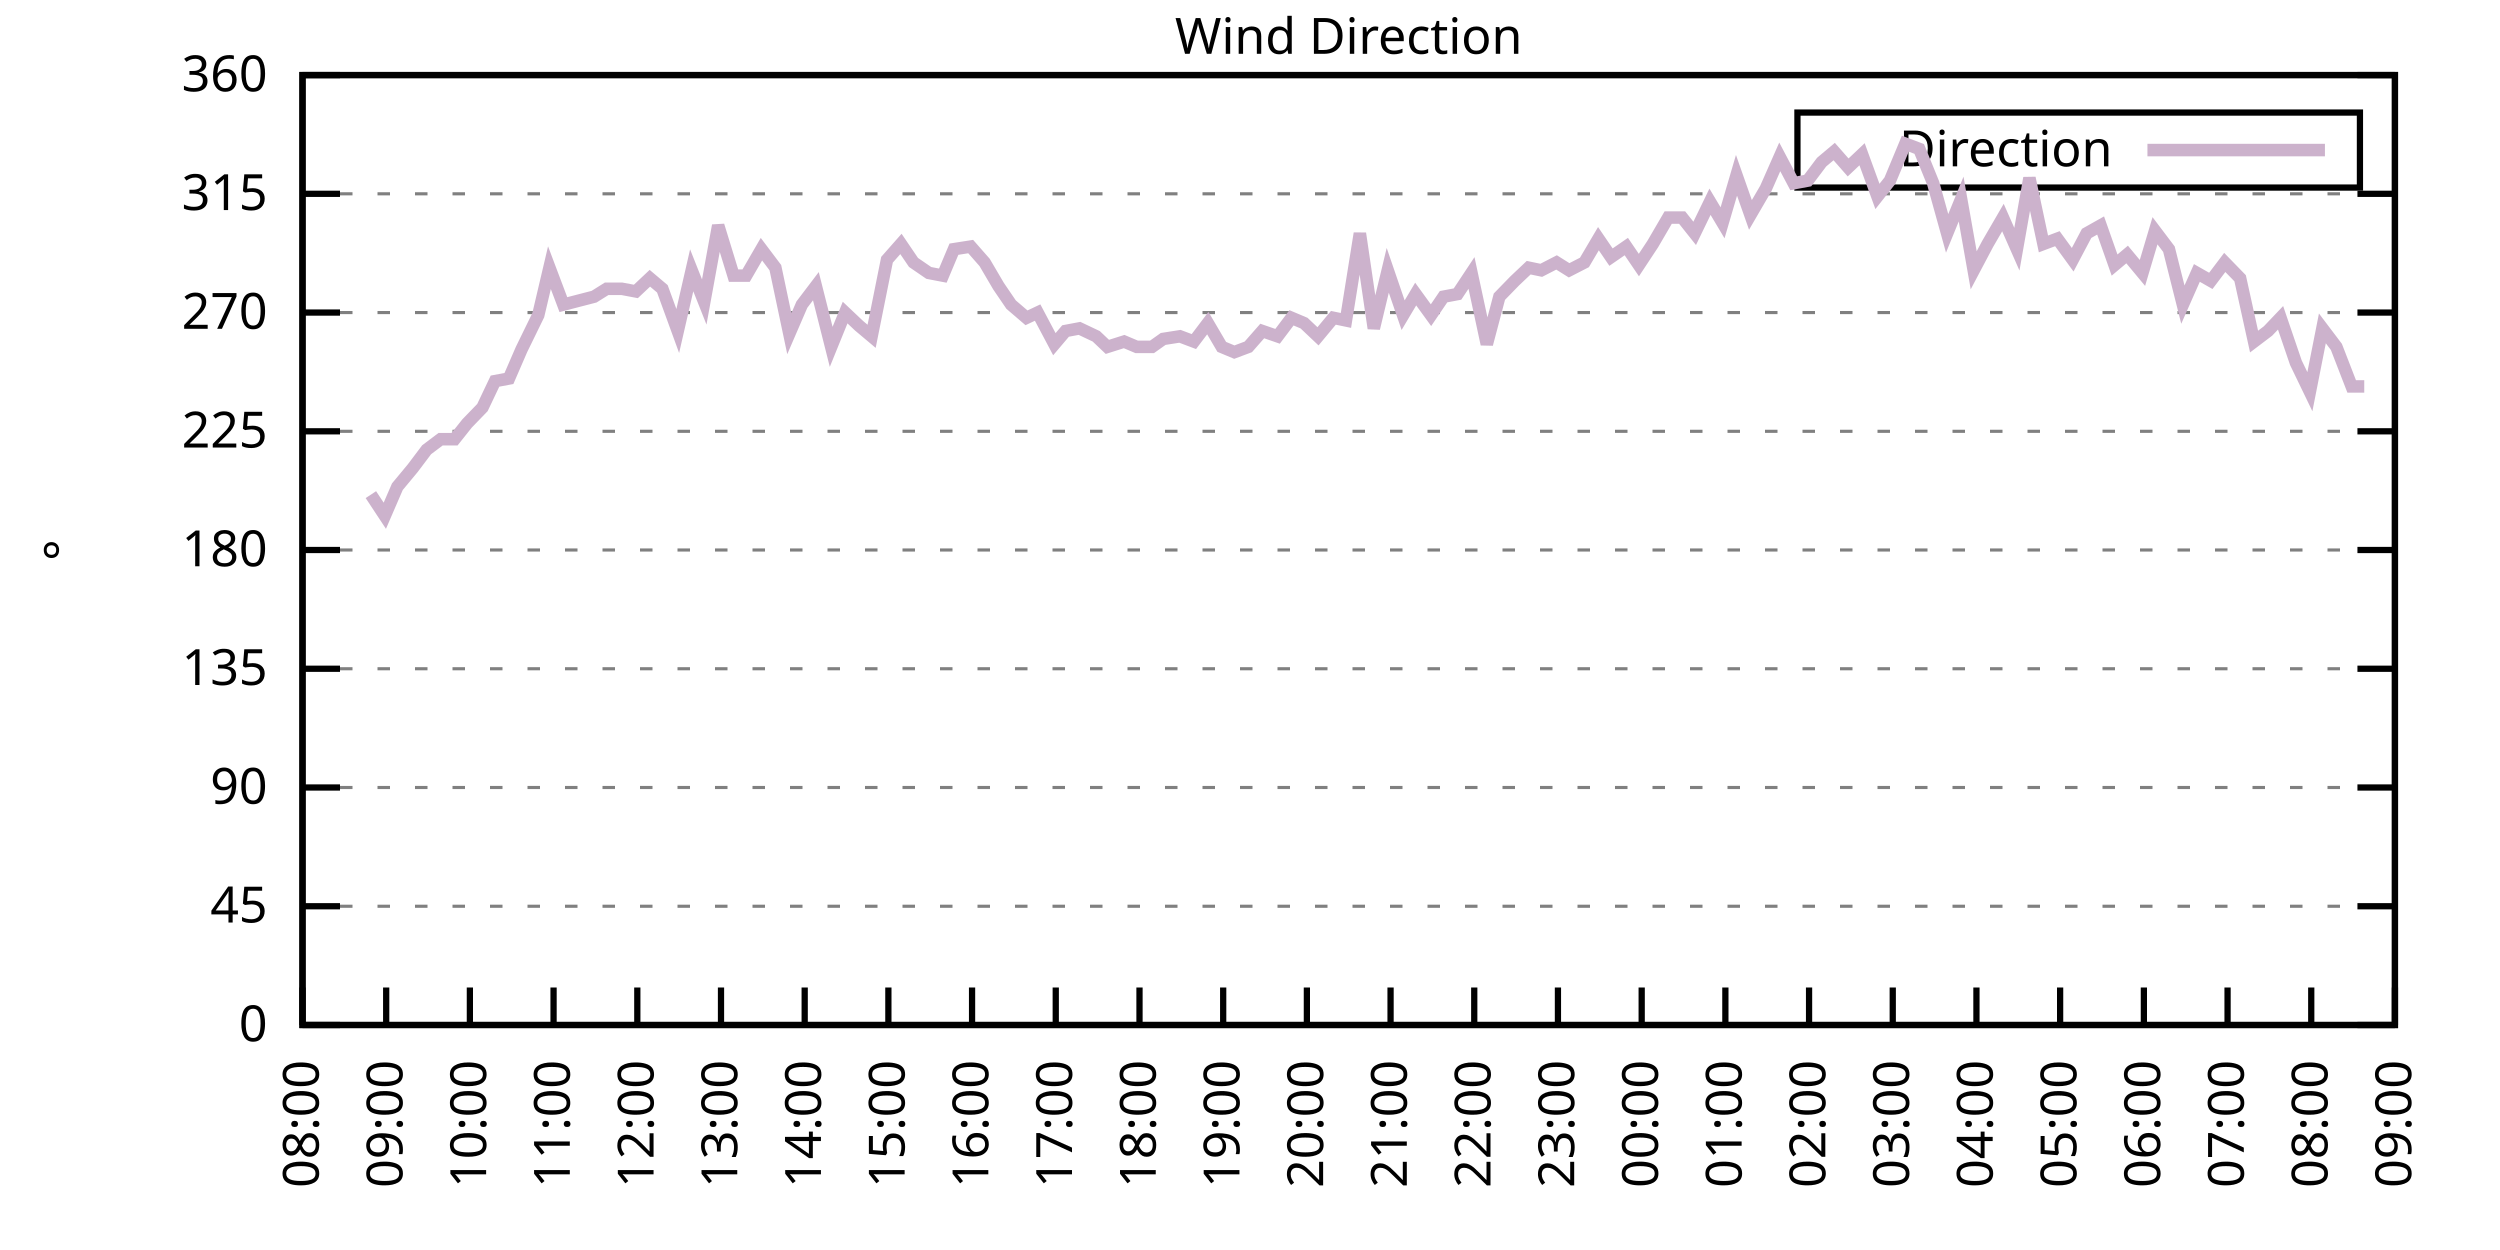
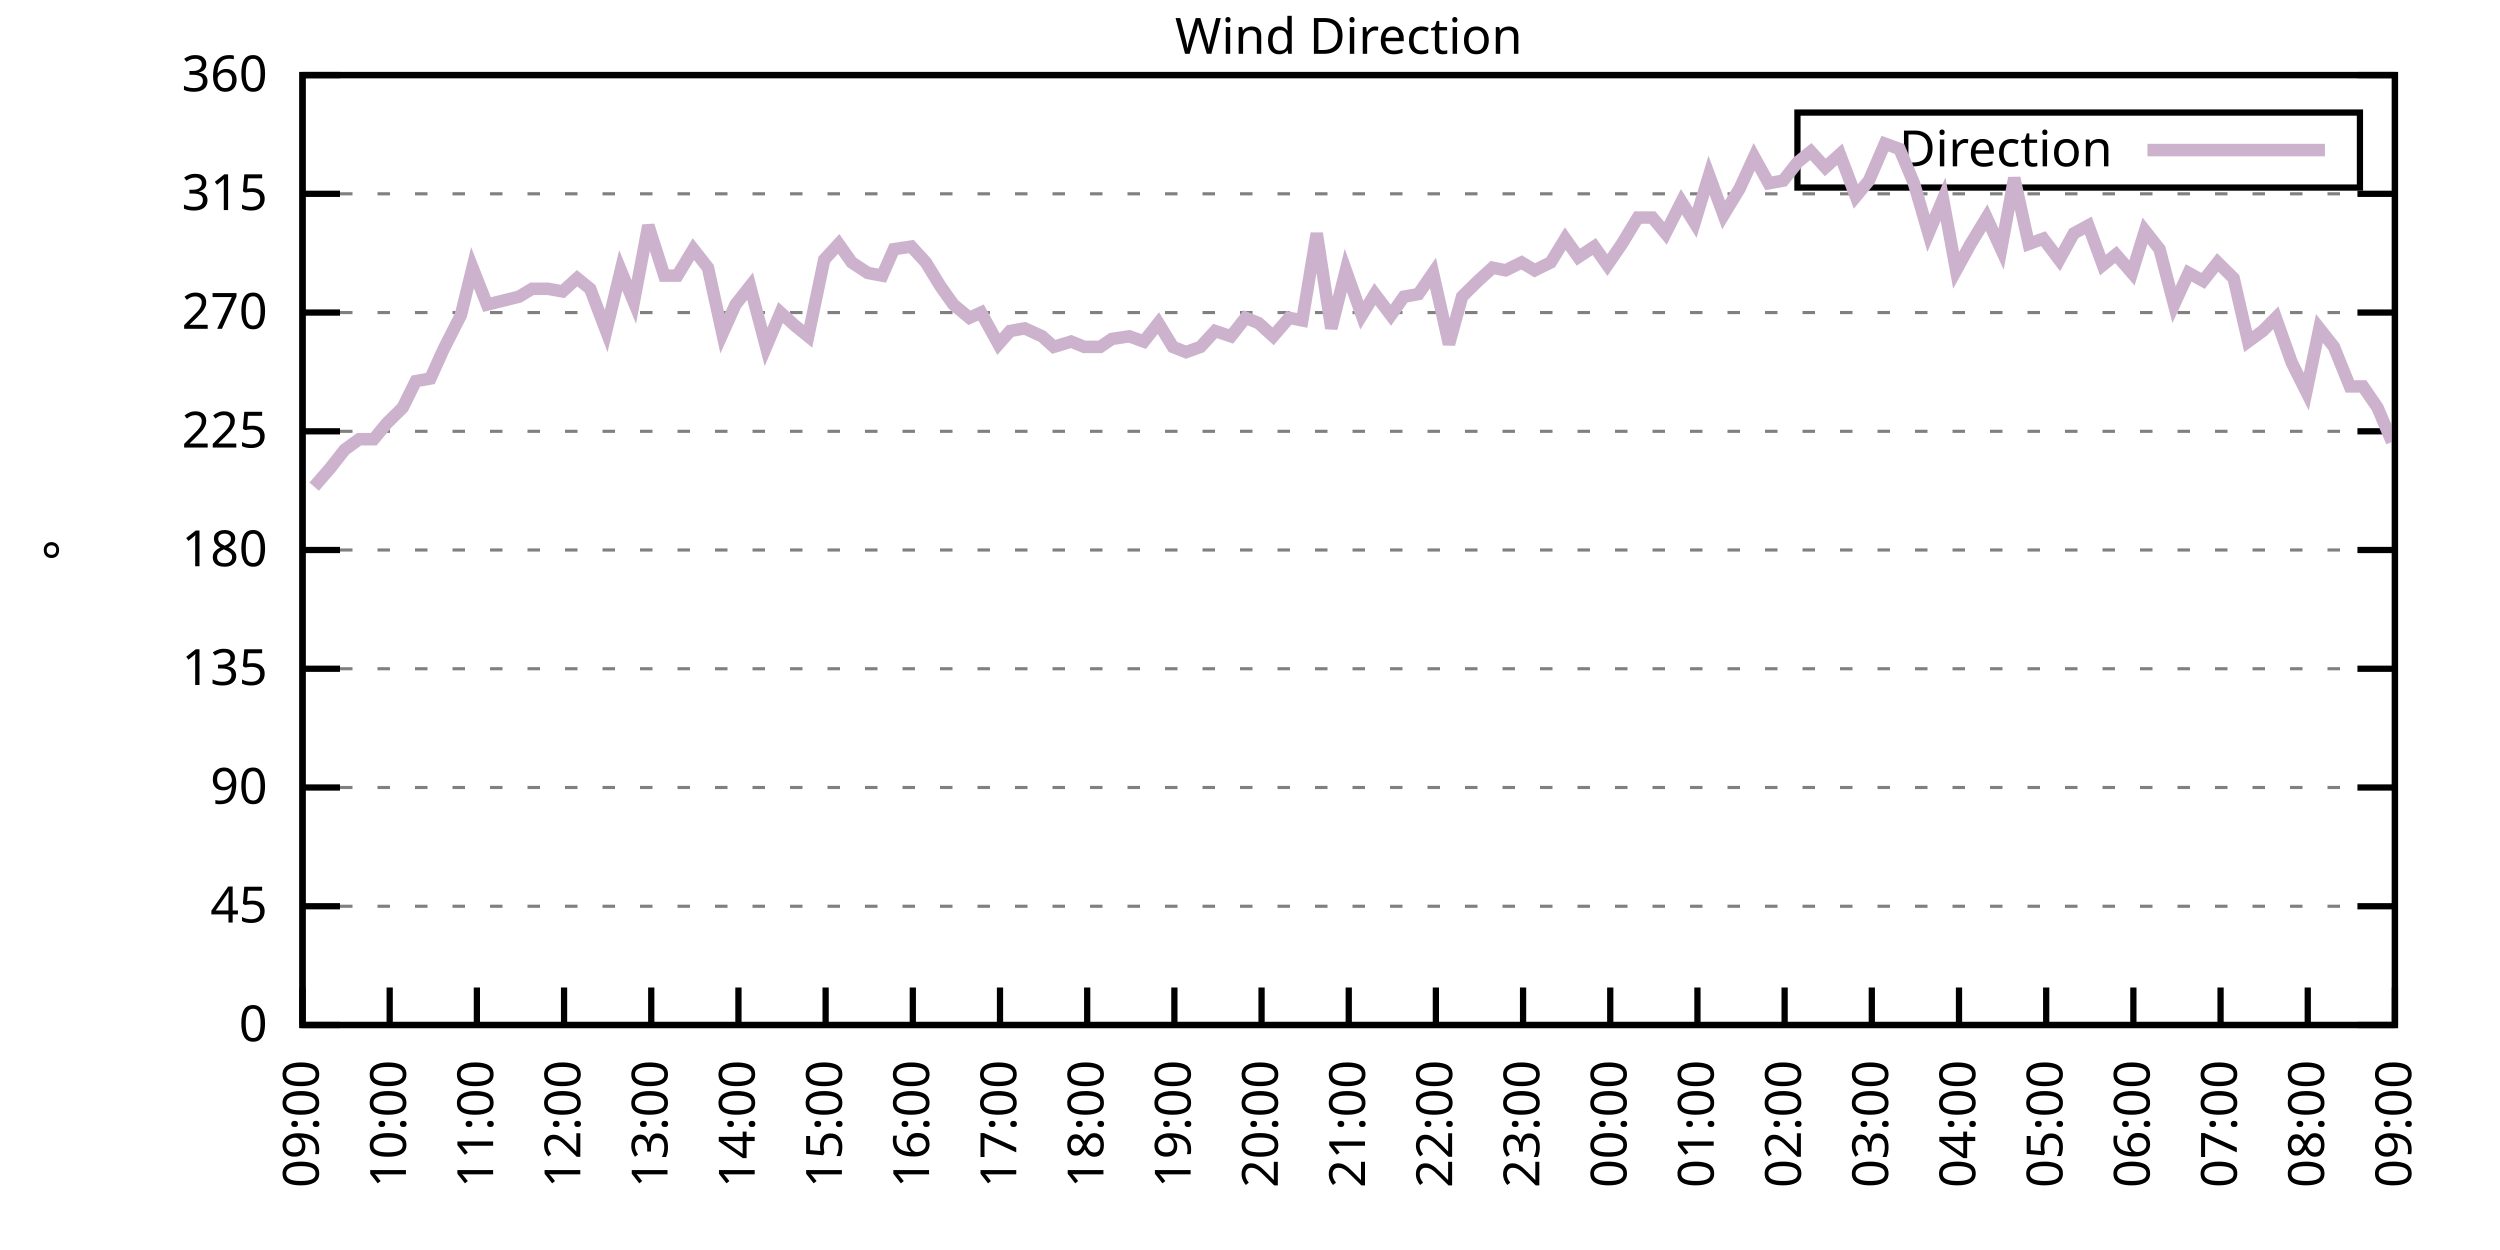
<svg xmlns="http://www.w3.org/2000/svg" xmlns:xlink="http://www.w3.org/1999/xlink" width="400" height="200" viewBox="0 0 400 200">
  <g id="gnuplot_canvas">
    <rect x="0" y="0" width="400" height="200" fill="none" />
    <defs>
      <circle id="gpDot" r="0.5" stroke-width="0.5" stroke="currentColor" />
      <path id="gpPt0" stroke-width="0.333" stroke="currentColor" d="M-1,0 h2 M0,-1 v2" />
      <path id="gpPt1" stroke-width="0.333" stroke="currentColor" d="M-1,-1 L1,1 M1,-1 L-1,1" />
      <path id="gpPt2" stroke-width="0.333" stroke="currentColor" d="M-1,0 L1,0 M0,-1 L0,1 M-1,-1 L1,1 M-1,1 L1,-1" />
      <rect id="gpPt3" stroke-width="0.333" stroke="currentColor" x="-1" y="-1" width="2" height="2" />
      <rect id="gpPt4" stroke-width="0.333" stroke="currentColor" fill="currentColor" x="-1" y="-1" width="2" height="2" />
      <circle id="gpPt5" stroke-width="0.333" stroke="currentColor" cx="0" cy="0" r="1" />
      <use xlink:href="#gpPt5" id="gpPt6" fill="currentColor" stroke="none" />
      <path id="gpPt7" stroke-width="0.333" stroke="currentColor" d="M0,-1.33 L-1.33,0.67 L1.33,0.67 z" />
      <use xlink:href="#gpPt7" id="gpPt8" fill="currentColor" stroke="none" />
      <use xlink:href="#gpPt7" id="gpPt9" stroke="currentColor" transform="rotate(180)" />
      <use xlink:href="#gpPt9" id="gpPt10" fill="currentColor" stroke="none" />
      <use xlink:href="#gpPt3" id="gpPt11" stroke="currentColor" transform="rotate(45)" />
      <use xlink:href="#gpPt11" id="gpPt12" fill="currentColor" stroke="none" />
      <path id="gpPt13" stroke-width="0.333" stroke="currentColor" d="M0,1.330 L1.265,0.411 L0.782,-1.067 L-0.782,-1.076 L-1.265,0.411 z" />
      <use xlink:href="#gpPt13" id="gpPt14" fill="currentColor" stroke="none" />
      <filter id="textbox" filterUnits="objectBoundingBox" x="0" y="0" height="1" width="1">
        <feFlood flood-color="white" flood-opacity="1" result="bgnd" />
        <feComposite in="SourceGraphic" in2="bgnd" operator="atop" />
      </filter>
      <filter id="greybox" filterUnits="objectBoundingBox" x="0" y="0" height="1" width="1">
        <feFlood flood-color="lightgrey" flood-opacity="1" result="grey" />
        <feComposite in="SourceGraphic" in2="grey" operator="atop" />
      </filter>
    </defs>
    <g fill="none" color="white" stroke="currentColor" stroke-width="1.00" stroke-linecap="butt" stroke-linejoin="miter">
</g>
    <g fill="none" color="black" stroke="currentColor" stroke-width="1.00" stroke-linecap="butt" stroke-linejoin="miter">
      <g stroke="none" shape-rendering="crispEdges">
        <polygon fill="rgb(255, 255, 255)" points="48.40,164.00 383.18,164.00 383.18,12.02 48.40,12.02 " />
      </g>
    </g>
    <g fill="none" color="black" stroke="currentColor" stroke-width="1.00" stroke-linecap="butt" stroke-linejoin="miter">
</g>
    <g fill="none" color="black" stroke="black" stroke-width="0.50" stroke-linecap="butt" stroke-linejoin="miter">
</g>
    <g fill="none" color="gray" stroke="currentColor" stroke-width="0.50" stroke-linecap="butt" stroke-linejoin="miter">
      <path stroke="gray" stroke-dasharray="2,4" class="gridline" d="M48.40,164.00 L383.19,164.00  " />
    </g>
    <g fill="none" color="gray" stroke="gray" stroke-width="1.00" stroke-linecap="butt" stroke-linejoin="miter">
</g>
    <g fill="none" color="black" stroke="currentColor" stroke-width="1.00" stroke-linecap="butt" stroke-linejoin="miter">
      <path stroke="black" d="M48.40,164.00 L54.40,164.00 M383.19,164.00 L377.19,164.00  " />
      <g transform="translate(42.80,166.60)" stroke="none" fill="black" font-family="Sans" font-size="8.00" text-anchor="end">
        <text>
          <tspan font-family="Sans"> 0</tspan>
        </text>
      </g>
    </g>
    <g fill="none" color="black" stroke="currentColor" stroke-width="1.00" stroke-linecap="butt" stroke-linejoin="miter">
</g>
    <g fill="none" color="black" stroke="black" stroke-width="0.50" stroke-linecap="butt" stroke-linejoin="miter">
</g>
    <g fill="none" color="gray" stroke="currentColor" stroke-width="0.50" stroke-linecap="butt" stroke-linejoin="miter">
      <path stroke="gray" stroke-dasharray="2,4" class="gridline" d="M48.40,145.00 L383.19,145.00  " />
    </g>
    <g fill="none" color="gray" stroke="gray" stroke-width="1.00" stroke-linecap="butt" stroke-linejoin="miter">
</g>
    <g fill="none" color="black" stroke="currentColor" stroke-width="1.00" stroke-linecap="butt" stroke-linejoin="miter">
      <path stroke="black" d="M48.40,145.00 L54.40,145.00 M383.19,145.00 L377.19,145.00  " />
      <g transform="translate(42.80,147.60)" stroke="none" fill="black" font-family="Sans" font-size="8.00" text-anchor="end">
        <text>
          <tspan font-family="Sans"> 45</tspan>
        </text>
      </g>
    </g>
    <g fill="none" color="black" stroke="currentColor" stroke-width="1.00" stroke-linecap="butt" stroke-linejoin="miter">
</g>
    <g fill="none" color="black" stroke="black" stroke-width="0.50" stroke-linecap="butt" stroke-linejoin="miter">
</g>
    <g fill="none" color="gray" stroke="currentColor" stroke-width="0.50" stroke-linecap="butt" stroke-linejoin="miter">
      <path stroke="gray" stroke-dasharray="2,4" class="gridline" d="M48.40,126.00 L383.19,126.00  " />
    </g>
    <g fill="none" color="gray" stroke="gray" stroke-width="1.00" stroke-linecap="butt" stroke-linejoin="miter">
</g>
    <g fill="none" color="black" stroke="currentColor" stroke-width="1.00" stroke-linecap="butt" stroke-linejoin="miter">
      <path stroke="black" d="M48.40,126.00 L54.40,126.00 M383.19,126.00 L377.19,126.00  " />
      <g transform="translate(42.80,128.60)" stroke="none" fill="black" font-family="Sans" font-size="8.00" text-anchor="end">
        <text>
          <tspan font-family="Sans"> 90</tspan>
        </text>
      </g>
    </g>
    <g fill="none" color="black" stroke="currentColor" stroke-width="1.00" stroke-linecap="butt" stroke-linejoin="miter">
</g>
    <g fill="none" color="black" stroke="black" stroke-width="0.50" stroke-linecap="butt" stroke-linejoin="miter">
</g>
    <g fill="none" color="gray" stroke="currentColor" stroke-width="0.50" stroke-linecap="butt" stroke-linejoin="miter">
      <path stroke="gray" stroke-dasharray="2,4" class="gridline" d="M48.40,107.00 L383.19,107.00  " />
    </g>
    <g fill="none" color="gray" stroke="gray" stroke-width="1.00" stroke-linecap="butt" stroke-linejoin="miter">
</g>
    <g fill="none" color="black" stroke="currentColor" stroke-width="1.00" stroke-linecap="butt" stroke-linejoin="miter">
      <path stroke="black" d="M48.40,107.00 L54.40,107.00 M383.19,107.00 L377.19,107.00  " />
      <g transform="translate(42.80,109.60)" stroke="none" fill="black" font-family="Sans" font-size="8.00" text-anchor="end">
        <text>
          <tspan font-family="Sans"> 135</tspan>
        </text>
      </g>
    </g>
    <g fill="none" color="black" stroke="currentColor" stroke-width="1.00" stroke-linecap="butt" stroke-linejoin="miter">
</g>
    <g fill="none" color="black" stroke="black" stroke-width="0.50" stroke-linecap="butt" stroke-linejoin="miter">
</g>
    <g fill="none" color="gray" stroke="currentColor" stroke-width="0.50" stroke-linecap="butt" stroke-linejoin="miter">
      <path stroke="gray" stroke-dasharray="2,4" class="gridline" d="M48.40,88.00 L383.19,88.00  " />
    </g>
    <g fill="none" color="gray" stroke="gray" stroke-width="1.00" stroke-linecap="butt" stroke-linejoin="miter">
</g>
    <g fill="none" color="black" stroke="currentColor" stroke-width="1.00" stroke-linecap="butt" stroke-linejoin="miter">
      <path stroke="black" d="M48.40,88.00 L54.40,88.00 M383.19,88.00 L377.19,88.00  " />
      <g transform="translate(42.80,90.60)" stroke="none" fill="black" font-family="Sans" font-size="8.00" text-anchor="end">
        <text>
          <tspan font-family="Sans"> 180</tspan>
        </text>
      </g>
    </g>
    <g fill="none" color="black" stroke="currentColor" stroke-width="1.00" stroke-linecap="butt" stroke-linejoin="miter">
</g>
    <g fill="none" color="black" stroke="black" stroke-width="0.50" stroke-linecap="butt" stroke-linejoin="miter">
</g>
    <g fill="none" color="gray" stroke="currentColor" stroke-width="0.50" stroke-linecap="butt" stroke-linejoin="miter">
      <path stroke="gray" stroke-dasharray="2,4" class="gridline" d="M48.40,69.01 L383.19,69.01  " />
    </g>
    <g fill="none" color="gray" stroke="gray" stroke-width="1.00" stroke-linecap="butt" stroke-linejoin="miter">
</g>
    <g fill="none" color="black" stroke="currentColor" stroke-width="1.00" stroke-linecap="butt" stroke-linejoin="miter">
      <path stroke="black" d="M48.40,69.01 L54.40,69.01 M383.19,69.01 L377.19,69.01  " />
      <g transform="translate(42.80,71.61)" stroke="none" fill="black" font-family="Sans" font-size="8.00" text-anchor="end">
        <text>
          <tspan font-family="Sans"> 225</tspan>
        </text>
      </g>
    </g>
    <g fill="none" color="black" stroke="currentColor" stroke-width="1.00" stroke-linecap="butt" stroke-linejoin="miter">
</g>
    <g fill="none" color="black" stroke="black" stroke-width="0.50" stroke-linecap="butt" stroke-linejoin="miter">
</g>
    <g fill="none" color="gray" stroke="currentColor" stroke-width="0.50" stroke-linecap="butt" stroke-linejoin="miter">
      <path stroke="gray" stroke-dasharray="2,4" class="gridline" d="M48.40,50.01 L383.19,50.01  " />
    </g>
    <g fill="none" color="gray" stroke="gray" stroke-width="1.00" stroke-linecap="butt" stroke-linejoin="miter">
</g>
    <g fill="none" color="black" stroke="currentColor" stroke-width="1.00" stroke-linecap="butt" stroke-linejoin="miter">
      <path stroke="black" d="M48.40,50.01 L54.40,50.01 M383.19,50.01 L377.19,50.01  " />
      <g transform="translate(42.80,52.61)" stroke="none" fill="black" font-family="Sans" font-size="8.00" text-anchor="end">
        <text>
          <tspan font-family="Sans"> 270</tspan>
        </text>
      </g>
    </g>
    <g fill="none" color="black" stroke="currentColor" stroke-width="1.00" stroke-linecap="butt" stroke-linejoin="miter">
</g>
    <g fill="none" color="black" stroke="black" stroke-width="0.50" stroke-linecap="butt" stroke-linejoin="miter">
</g>
    <g fill="none" color="gray" stroke="currentColor" stroke-width="0.50" stroke-linecap="butt" stroke-linejoin="miter">
      <path stroke="gray" stroke-dasharray="2,4" class="gridline" d="M48.40,31.01 L383.19,31.01  " />
    </g>
    <g fill="none" color="gray" stroke="gray" stroke-width="1.00" stroke-linecap="butt" stroke-linejoin="miter">
</g>
    <g fill="none" color="black" stroke="currentColor" stroke-width="1.00" stroke-linecap="butt" stroke-linejoin="miter">
      <path stroke="black" d="M48.40,31.01 L54.40,31.01 M383.19,31.01 L377.19,31.01  " />
      <g transform="translate(42.80,33.61)" stroke="none" fill="black" font-family="Sans" font-size="8.00" text-anchor="end">
        <text>
          <tspan font-family="Sans"> 315</tspan>
        </text>
      </g>
    </g>
    <g fill="none" color="black" stroke="currentColor" stroke-width="1.00" stroke-linecap="butt" stroke-linejoin="miter">
</g>
    <g fill="none" color="black" stroke="black" stroke-width="0.50" stroke-linecap="butt" stroke-linejoin="miter">
</g>
    <g fill="none" color="gray" stroke="currentColor" stroke-width="0.50" stroke-linecap="butt" stroke-linejoin="miter">
      <path stroke="gray" stroke-dasharray="2,4" class="gridline" d="M48.40,12.01 L383.19,12.01  " />
    </g>
    <g fill="none" color="gray" stroke="gray" stroke-width="1.00" stroke-linecap="butt" stroke-linejoin="miter">
</g>
    <g fill="none" color="black" stroke="currentColor" stroke-width="1.00" stroke-linecap="butt" stroke-linejoin="miter">
      <path stroke="black" d="M48.40,12.01 L54.40,12.01 M383.19,12.01 L377.19,12.01  " />
      <g transform="translate(42.80,14.61)" stroke="none" fill="black" font-family="Sans" font-size="8.00" text-anchor="end">
        <text>
          <tspan font-family="Sans"> 360</tspan>
        </text>
      </g>
    </g>
    <g fill="none" color="black" stroke="currentColor" stroke-width="1.00" stroke-linecap="butt" stroke-linejoin="miter">
      <path stroke="black" d="M48.40,164.00 L48.40,158.00  " />
      <g transform="translate(51.00,169.60) rotate(270.00)" stroke="none" fill="black" font-family="Sans" font-size="8.00" text-anchor="end">
        <text>
-           <tspan font-family="Sans">08:00</tspan>
-         </text>
-       </g>
-     </g>
-     <g fill="none" color="black" stroke="currentColor" stroke-width="1.00" stroke-linecap="butt" stroke-linejoin="miter">
-       <path stroke="black" d="M61.79,164.00 L61.79,158.00  " />
-       <g transform="translate(64.39,169.60) rotate(270.00)" stroke="none" fill="black" font-family="Sans" font-size="8.00" text-anchor="end">
-         <text>
          <tspan font-family="Sans">09:00</tspan>
        </text>
      </g>
    </g>
    <g fill="none" color="black" stroke="currentColor" stroke-width="1.00" stroke-linecap="butt" stroke-linejoin="miter">
-       <path stroke="black" d="M75.18,164.00 L75.18,158.00  " />
-       <g transform="translate(77.78,169.60) rotate(270.00)" stroke="none" fill="black" font-family="Sans" font-size="8.00" text-anchor="end">
+       <path stroke="black" d="M62.35,164.00 L62.35,158.00  " />
+       <g transform="translate(64.95,169.60) rotate(270.00)" stroke="none" fill="black" font-family="Sans" font-size="8.00" text-anchor="end">
        <text>
          <tspan font-family="Sans">10:00</tspan>
        </text>
      </g>
    </g>
    <g fill="none" color="black" stroke="currentColor" stroke-width="1.00" stroke-linecap="butt" stroke-linejoin="miter">
-       <path stroke="black" d="M88.57,164.00 L88.57,158.00  " />
-       <g transform="translate(91.17,169.60) rotate(270.00)" stroke="none" fill="black" font-family="Sans" font-size="8.00" text-anchor="end">
+       <path stroke="black" d="M76.30,164.00 L76.30,158.00  " />
+       <g transform="translate(78.90,169.60) rotate(270.00)" stroke="none" fill="black" font-family="Sans" font-size="8.00" text-anchor="end">
        <text>
          <tspan font-family="Sans">11:00</tspan>
        </text>
      </g>
    </g>
    <g fill="none" color="black" stroke="currentColor" stroke-width="1.00" stroke-linecap="butt" stroke-linejoin="miter">
-       <path stroke="black" d="M101.97,164.00 L101.97,158.00  " />
-       <g transform="translate(104.57,169.60) rotate(270.00)" stroke="none" fill="black" font-family="Sans" font-size="8.00" text-anchor="end">
+       <path stroke="black" d="M90.25,164.00 L90.25,158.00  " />
+       <g transform="translate(92.85,169.60) rotate(270.00)" stroke="none" fill="black" font-family="Sans" font-size="8.00" text-anchor="end">
        <text>
          <tspan font-family="Sans">12:00</tspan>
        </text>
      </g>
    </g>
    <g fill="none" color="black" stroke="currentColor" stroke-width="1.00" stroke-linecap="butt" stroke-linejoin="miter">
-       <path stroke="black" d="M115.36,164.00 L115.36,158.00  " />
-       <g transform="translate(117.96,169.60) rotate(270.00)" stroke="none" fill="black" font-family="Sans" font-size="8.00" text-anchor="end">
+       <path stroke="black" d="M104.20,164.00 L104.20,158.00  " />
+       <g transform="translate(106.80,169.60) rotate(270.00)" stroke="none" fill="black" font-family="Sans" font-size="8.00" text-anchor="end">
        <text>
          <tspan font-family="Sans">13:00</tspan>
        </text>
      </g>
    </g>
    <g fill="none" color="black" stroke="currentColor" stroke-width="1.00" stroke-linecap="butt" stroke-linejoin="miter">
-       <path stroke="black" d="M128.75,164.00 L128.75,158.00  " />
-       <g transform="translate(131.35,169.60) rotate(270.00)" stroke="none" fill="black" font-family="Sans" font-size="8.00" text-anchor="end">
+       <path stroke="black" d="M118.15,164.00 L118.15,158.00  " />
+       <g transform="translate(120.75,169.60) rotate(270.00)" stroke="none" fill="black" font-family="Sans" font-size="8.00" text-anchor="end">
        <text>
          <tspan font-family="Sans">14:00</tspan>
        </text>
      </g>
    </g>
    <g fill="none" color="black" stroke="currentColor" stroke-width="1.00" stroke-linecap="butt" stroke-linejoin="miter">
-       <path stroke="black" d="M142.14,164.00 L142.14,158.00  " />
-       <g transform="translate(144.74,169.60) rotate(270.00)" stroke="none" fill="black" font-family="Sans" font-size="8.00" text-anchor="end">
+       <path stroke="black" d="M132.10,164.00 L132.10,158.00  " />
+       <g transform="translate(134.70,169.60) rotate(270.00)" stroke="none" fill="black" font-family="Sans" font-size="8.00" text-anchor="end">
        <text>
          <tspan font-family="Sans">15:00</tspan>
        </text>
      </g>
    </g>
    <g fill="none" color="black" stroke="currentColor" stroke-width="1.00" stroke-linecap="butt" stroke-linejoin="miter">
-       <path stroke="black" d="M155.53,164.00 L155.53,158.00  " />
-       <g transform="translate(158.13,169.60) rotate(270.00)" stroke="none" fill="black" font-family="Sans" font-size="8.00" text-anchor="end">
+       <path stroke="black" d="M146.05,164.00 L146.05,158.00  " />
+       <g transform="translate(148.65,169.60) rotate(270.00)" stroke="none" fill="black" font-family="Sans" font-size="8.00" text-anchor="end">
        <text>
          <tspan font-family="Sans">16:00</tspan>
        </text>
      </g>
    </g>
    <g fill="none" color="black" stroke="currentColor" stroke-width="1.00" stroke-linecap="butt" stroke-linejoin="miter">
-       <path stroke="black" d="M168.92,164.00 L168.92,158.00  " />
-       <g transform="translate(171.52,169.60) rotate(270.00)" stroke="none" fill="black" font-family="Sans" font-size="8.00" text-anchor="end">
+       <path stroke="black" d="M160.00,164.00 L160.00,158.00  " />
+       <g transform="translate(162.60,169.60) rotate(270.00)" stroke="none" fill="black" font-family="Sans" font-size="8.00" text-anchor="end">
        <text>
          <tspan font-family="Sans">17:00</tspan>
        </text>
      </g>
    </g>
    <g fill="none" color="black" stroke="currentColor" stroke-width="1.00" stroke-linecap="butt" stroke-linejoin="miter">
-       <path stroke="black" d="M182.32,164.00 L182.32,158.00  " />
-       <g transform="translate(184.92,169.60) rotate(270.00)" stroke="none" fill="black" font-family="Sans" font-size="8.00" text-anchor="end">
+       <path stroke="black" d="M173.95,164.00 L173.95,158.00  " />
+       <g transform="translate(176.55,169.60) rotate(270.00)" stroke="none" fill="black" font-family="Sans" font-size="8.00" text-anchor="end">
        <text>
          <tspan font-family="Sans">18:00</tspan>
        </text>
      </g>
    </g>
    <g fill="none" color="black" stroke="currentColor" stroke-width="1.00" stroke-linecap="butt" stroke-linejoin="miter">
-       <path stroke="black" d="M195.71,164.00 L195.71,158.00  " />
-       <g transform="translate(198.31,169.60) rotate(270.00)" stroke="none" fill="black" font-family="Sans" font-size="8.00" text-anchor="end">
+       <path stroke="black" d="M187.90,164.00 L187.90,158.00  " />
+       <g transform="translate(190.50,169.60) rotate(270.00)" stroke="none" fill="black" font-family="Sans" font-size="8.00" text-anchor="end">
        <text>
          <tspan font-family="Sans">19:00</tspan>
        </text>
      </g>
    </g>
    <g fill="none" color="black" stroke="currentColor" stroke-width="1.00" stroke-linecap="butt" stroke-linejoin="miter">
-       <path stroke="black" d="M209.10,164.00 L209.10,158.00  " />
-       <g transform="translate(211.70,169.60) rotate(270.00)" stroke="none" fill="black" font-family="Sans" font-size="8.00" text-anchor="end">
+       <path stroke="black" d="M201.85,164.00 L201.85,158.00  " />
+       <g transform="translate(204.45,169.60) rotate(270.00)" stroke="none" fill="black" font-family="Sans" font-size="8.00" text-anchor="end">
        <text>
          <tspan font-family="Sans">20:00</tspan>
        </text>
      </g>
    </g>
    <g fill="none" color="black" stroke="currentColor" stroke-width="1.00" stroke-linecap="butt" stroke-linejoin="miter">
-       <path stroke="black" d="M222.49,164.00 L222.49,158.00  " />
-       <g transform="translate(225.09,169.60) rotate(270.00)" stroke="none" fill="black" font-family="Sans" font-size="8.00" text-anchor="end">
+       <path stroke="black" d="M215.80,164.00 L215.80,158.00  " />
+       <g transform="translate(218.40,169.60) rotate(270.00)" stroke="none" fill="black" font-family="Sans" font-size="8.00" text-anchor="end">
        <text>
          <tspan font-family="Sans">21:00</tspan>
        </text>
      </g>
    </g>
    <g fill="none" color="black" stroke="currentColor" stroke-width="1.00" stroke-linecap="butt" stroke-linejoin="miter">
-       <path stroke="black" d="M235.88,164.00 L235.88,158.00  " />
-       <g transform="translate(238.48,169.60) rotate(270.00)" stroke="none" fill="black" font-family="Sans" font-size="8.00" text-anchor="end">
+       <path stroke="black" d="M229.74,164.00 L229.74,158.00  " />
+       <g transform="translate(232.34,169.60) rotate(270.00)" stroke="none" fill="black" font-family="Sans" font-size="8.00" text-anchor="end">
        <text>
          <tspan font-family="Sans">22:00</tspan>
        </text>
      </g>
    </g>
    <g fill="none" color="black" stroke="currentColor" stroke-width="1.00" stroke-linecap="butt" stroke-linejoin="miter">
-       <path stroke="black" d="M249.27,164.00 L249.27,158.00  " />
-       <g transform="translate(251.87,169.60) rotate(270.00)" stroke="none" fill="black" font-family="Sans" font-size="8.00" text-anchor="end">
+       <path stroke="black" d="M243.69,164.00 L243.69,158.00  " />
+       <g transform="translate(246.29,169.60) rotate(270.00)" stroke="none" fill="black" font-family="Sans" font-size="8.00" text-anchor="end">
        <text>
          <tspan font-family="Sans">23:00</tspan>
        </text>
      </g>
    </g>
    <g fill="none" color="black" stroke="currentColor" stroke-width="1.00" stroke-linecap="butt" stroke-linejoin="miter">
-       <path stroke="black" d="M262.67,164.00 L262.67,158.00  " />
-       <g transform="translate(265.27,169.60) rotate(270.00)" stroke="none" fill="black" font-family="Sans" font-size="8.00" text-anchor="end">
+       <path stroke="black" d="M257.64,164.00 L257.64,158.00  " />
+       <g transform="translate(260.24,169.60) rotate(270.00)" stroke="none" fill="black" font-family="Sans" font-size="8.00" text-anchor="end">
        <text>
          <tspan font-family="Sans">00:00</tspan>
        </text>
      </g>
    </g>
    <g fill="none" color="black" stroke="currentColor" stroke-width="1.00" stroke-linecap="butt" stroke-linejoin="miter">
-       <path stroke="black" d="M276.06,164.00 L276.06,158.00  " />
-       <g transform="translate(278.66,169.60) rotate(270.00)" stroke="none" fill="black" font-family="Sans" font-size="8.00" text-anchor="end">
+       <path stroke="black" d="M271.59,164.00 L271.59,158.00  " />
+       <g transform="translate(274.19,169.60) rotate(270.00)" stroke="none" fill="black" font-family="Sans" font-size="8.00" text-anchor="end">
        <text>
          <tspan font-family="Sans">01:00</tspan>
        </text>
      </g>
    </g>
    <g fill="none" color="black" stroke="currentColor" stroke-width="1.00" stroke-linecap="butt" stroke-linejoin="miter">
-       <path stroke="black" d="M289.45,164.00 L289.45,158.00  " />
-       <g transform="translate(292.05,169.60) rotate(270.00)" stroke="none" fill="black" font-family="Sans" font-size="8.00" text-anchor="end">
+       <path stroke="black" d="M285.54,164.00 L285.54,158.00  " />
+       <g transform="translate(288.14,169.60) rotate(270.00)" stroke="none" fill="black" font-family="Sans" font-size="8.00" text-anchor="end">
        <text>
          <tspan font-family="Sans">02:00</tspan>
        </text>
      </g>
    </g>
    <g fill="none" color="black" stroke="currentColor" stroke-width="1.00" stroke-linecap="butt" stroke-linejoin="miter">
-       <path stroke="black" d="M302.84,164.00 L302.84,158.00  " />
-       <g transform="translate(305.44,169.60) rotate(270.00)" stroke="none" fill="black" font-family="Sans" font-size="8.00" text-anchor="end">
+       <path stroke="black" d="M299.49,164.00 L299.49,158.00  " />
+       <g transform="translate(302.09,169.60) rotate(270.00)" stroke="none" fill="black" font-family="Sans" font-size="8.00" text-anchor="end">
        <text>
          <tspan font-family="Sans">03:00</tspan>
        </text>
      </g>
    </g>
    <g fill="none" color="black" stroke="currentColor" stroke-width="1.00" stroke-linecap="butt" stroke-linejoin="miter">
-       <path stroke="black" d="M316.23,164.00 L316.23,158.00  " />
-       <g transform="translate(318.83,169.60) rotate(270.00)" stroke="none" fill="black" font-family="Sans" font-size="8.00" text-anchor="end">
+       <path stroke="black" d="M313.44,164.00 L313.44,158.00  " />
+       <g transform="translate(316.04,169.60) rotate(270.00)" stroke="none" fill="black" font-family="Sans" font-size="8.00" text-anchor="end">
        <text>
          <tspan font-family="Sans">04:00</tspan>
        </text>
      </g>
    </g>
    <g fill="none" color="black" stroke="currentColor" stroke-width="1.00" stroke-linecap="butt" stroke-linejoin="miter">
-       <path stroke="black" d="M329.62,164.00 L329.62,158.00  " />
-       <g transform="translate(332.22,169.60) rotate(270.00)" stroke="none" fill="black" font-family="Sans" font-size="8.00" text-anchor="end">
+       <path stroke="black" d="M327.39,164.00 L327.39,158.00  " />
+       <g transform="translate(329.99,169.60) rotate(270.00)" stroke="none" fill="black" font-family="Sans" font-size="8.00" text-anchor="end">
        <text>
          <tspan font-family="Sans">05:00</tspan>
        </text>
      </g>
    </g>
    <g fill="none" color="black" stroke="currentColor" stroke-width="1.00" stroke-linecap="butt" stroke-linejoin="miter">
-       <path stroke="black" d="M343.02,164.00 L343.02,158.00  " />
-       <g transform="translate(345.62,169.60) rotate(270.00)" stroke="none" fill="black" font-family="Sans" font-size="8.00" text-anchor="end">
+       <path stroke="black" d="M341.34,164.00 L341.34,158.00  " />
+       <g transform="translate(343.94,169.60) rotate(270.00)" stroke="none" fill="black" font-family="Sans" font-size="8.00" text-anchor="end">
        <text>
          <tspan font-family="Sans">06:00</tspan>
        </text>
      </g>
    </g>
    <g fill="none" color="black" stroke="currentColor" stroke-width="1.00" stroke-linecap="butt" stroke-linejoin="miter">
-       <path stroke="black" d="M356.41,164.00 L356.41,158.00  " />
-       <g transform="translate(359.01,169.60) rotate(270.00)" stroke="none" fill="black" font-family="Sans" font-size="8.00" text-anchor="end">
+       <path stroke="black" d="M355.29,164.00 L355.29,158.00  " />
+       <g transform="translate(357.89,169.60) rotate(270.00)" stroke="none" fill="black" font-family="Sans" font-size="8.00" text-anchor="end">
        <text>
          <tspan font-family="Sans">07:00</tspan>
        </text>
      </g>
    </g>
    <g fill="none" color="black" stroke="currentColor" stroke-width="1.00" stroke-linecap="butt" stroke-linejoin="miter">
-       <path stroke="black" d="M369.80,164.00 L369.80,158.00  " />
-       <g transform="translate(372.40,169.60) rotate(270.00)" stroke="none" fill="black" font-family="Sans" font-size="8.00" text-anchor="end">
+       <path stroke="black" d="M369.24,164.00 L369.24,158.00  " />
+       <g transform="translate(371.84,169.60) rotate(270.00)" stroke="none" fill="black" font-family="Sans" font-size="8.00" text-anchor="end">
        <text>
          <tspan font-family="Sans">08:00</tspan>
        </text>
      </g>
    </g>
    <g fill="none" color="black" stroke="currentColor" stroke-width="1.00" stroke-linecap="butt" stroke-linejoin="miter">
      <path stroke="black" d="M383.19,164.00 L383.19,158.00  " />
      <g transform="translate(385.79,169.60) rotate(270.00)" stroke="none" fill="black" font-family="Sans" font-size="8.00" text-anchor="end">
        <text>
          <tspan font-family="Sans">09:00</tspan>
        </text>
      </g>
    </g>
    <g fill="none" color="black" stroke="currentColor" stroke-width="1.00" stroke-linecap="butt" stroke-linejoin="miter">
</g>
    <g fill="none" color="black" stroke="currentColor" stroke-width="1.00" stroke-linecap="butt" stroke-linejoin="miter">
      <path stroke="black" d="M48.40,12.01 L48.40,164.00 L383.19,164.00 L383.19,12.01 L48.40,12.01 Z  " />
    </g>
    <g fill="none" color="black" stroke="currentColor" stroke-width="1.00" stroke-linecap="butt" stroke-linejoin="miter">
</g>
    <g fill="none" color="black" stroke="currentColor" stroke-width="1.00" stroke-linecap="butt" stroke-linejoin="miter">
      <path stroke="black" d="M287.59,30.01 L287.59,18.01 L377.59,18.01 L377.59,30.01 L287.59,30.01 Z  " />
    </g>
    <g id="Wind_direction_plot_1">
      <g fill="none" color="white" stroke="black" stroke-width="2.00" stroke-linecap="butt" stroke-linejoin="miter">
</g>
      <g fill="none" color="black" stroke="currentColor" stroke-width="2.00" stroke-linecap="butt" stroke-linejoin="miter">
        <g transform="translate(337.99,26.61)" stroke="none" fill="black" font-family="Sans" font-size="8.00" text-anchor="end">
          <text>
            <tspan font-family="Sans">Direction</tspan>
          </text>
        </g>
      </g>
      <g fill="none" color="black" stroke="currentColor" stroke-width="2.00" stroke-linecap="butt" stroke-linejoin="miter">
-         <path stroke="rgb(204, 178, 204)" d="M343.59,24.01 L371.99,24.01 M59.34,79.14 L61.57,82.52 L63.58,77.87 L66.03,74.92 L68.26,71.96 L70.50,70.27   L72.73,70.27 L74.74,67.74 L77.19,65.21 L79.20,60.98 L81.43,60.56 L83.44,55.92 L86.12,50.43 L87.91,42.83   L90.14,48.74 L95.05,47.47 L97.06,46.21 L99.51,46.21 L101.74,46.63 L103.98,44.52 L105.98,46.21 L108.44,52.96   L110.67,43.25 L112.68,48.32 L114.91,36.08 L117.37,44.10 L119.38,44.10 L121.83,39.87 L124.06,42.83 L126.29,53.39   L128.30,48.74 L130.54,45.79 L132.99,55.50 L135.22,50.01 L137.45,52.12 L139.46,53.81 L141.92,41.56 L144.15,39.03   L146.16,41.99 L148.61,43.67 L150.85,44.10 L152.63,39.87 L155.31,39.45 L157.54,41.99 L159.77,45.79 L161.78,48.74   L164.24,50.85 L166.02,50.01 L168.70,55.07 L170.49,52.96 L172.72,52.54 L175.40,53.81 L177.18,55.50 L179.86,54.65   L181.87,55.50 L184.32,55.50 L186.11,54.23 L188.79,53.81 L191.02,54.65 L193.25,51.70 L195.48,55.50 L197.49,56.34   L199.73,55.50 L201.96,52.96 L204.41,53.81 L206.64,50.85 L208.65,51.70 L210.88,53.81 L213.34,50.85 L215.35,51.27   L217.58,37.34 L219.81,52.54 L222.04,43.25 L224.50,50.43 L226.51,47.05 L228.96,50.43 L230.97,47.47 L233.20,47.05   L235.44,43.67 L237.89,55.07 L239.90,47.47 L242.36,44.94 L244.59,42.83 L246.60,43.25 L249.05,41.99 L251.06,43.25   L253.51,41.99 L255.75,38.19 L257.76,41.14 L260.21,39.45 L262.22,42.41 L264.45,39.03 L266.91,34.81 L269.14,34.81   L271.15,37.34 L273.60,32.28 L275.61,35.65 L277.84,28.05 L280.07,34.39 L282.53,30.16 L284.76,25.10 L286.99,29.32   L289.23,28.90 L291.46,25.94 L293.47,24.25 L295.70,26.79 L297.93,24.68 L300.39,31.43 L302.39,28.90 L304.85,22.99   L307.08,23.83 L309.31,29.32 L311.54,37.34 L313.78,31.85 L315.79,43.25 L318.02,39.03 L320.47,34.81 L322.70,39.87   L324.71,28.48 L326.95,39.03 L329.18,38.19 L331.63,41.56 L333.86,37.34 L336.10,36.08 L338.33,42.41 L340.34,40.72   L342.79,43.67 L344.80,36.92 L347.03,39.87 L349.26,48.74 L351.50,43.67 L353.73,44.94 L355.96,41.99 L358.42,44.52   L360.65,54.65 L362.88,52.96 L364.89,50.85 L367.34,58.03 L369.58,62.67 L371.58,52.54 L373.82,55.50 L376.27,61.83   L378.28,61.83  " />
+         <path stroke="rgb(204, 178, 204)" d="M343.59,24.01 L371.99,24.01 M50.26,77.87 L52.82,74.92 L55.14,71.96 L57.47,70.27 L59.79,70.27 L61.88,67.74   L64.44,65.21 L66.53,60.98 L68.86,60.56 L70.95,55.92 L73.74,50.43 L75.60,42.83 L77.93,48.74 L83.04,47.47   L85.13,46.21 L87.69,46.21 L90.02,46.63 L92.34,44.52 L94.43,46.21 L96.99,52.96 L99.32,43.25 L101.41,48.32   L103.73,36.08 L106.29,44.10 L108.38,44.10 L110.94,39.87 L113.27,42.83 L115.59,53.39 L117.68,48.74 L120.01,45.79   L122.57,55.50 L124.89,50.01 L127.22,52.12 L129.31,53.81 L131.87,41.56 L134.19,39.03 L136.28,41.99 L138.84,43.67   L141.16,44.10 L143.02,39.87 L145.81,39.45 L148.14,41.99 L150.46,45.79 L152.56,48.74 L155.11,50.85 L156.97,50.01   L159.76,55.07 L161.62,52.96 L163.95,52.54 L166.74,53.81 L168.60,55.50 L171.39,54.65 L173.48,55.50 L176.04,55.50   L177.90,54.23 L180.69,53.81 L183.01,54.65 L185.34,51.70 L187.66,55.50 L189.76,56.34 L192.08,55.50 L194.41,52.96   L196.96,53.81 L199.29,50.85 L201.38,51.70 L203.71,53.81 L206.26,50.85 L208.36,51.27 L210.68,37.34 L213.01,52.54   L215.33,43.25 L217.89,50.43 L219.98,47.05 L222.54,50.43 L224.63,47.47 L226.95,47.05 L229.28,43.67 L231.84,55.07   L233.93,47.47 L236.49,44.94 L238.81,42.83 L240.90,43.25 L243.46,41.99 L245.55,43.25 L248.11,41.99 L250.44,38.19   L252.53,41.14 L255.09,39.45 L257.18,42.41 L259.50,39.03 L262.06,34.81 L264.39,34.81 L266.48,37.34 L269.04,32.28   L271.13,35.65 L273.45,28.05 L275.78,34.39 L278.34,30.16 L280.66,25.10 L282.99,29.32 L285.31,28.90 L287.64,25.94   L289.73,24.25 L292.05,26.79 L294.38,24.68 L296.94,31.43 L299.03,28.90 L301.58,22.99 L303.91,23.83 L306.23,29.32   L308.56,37.34 L310.88,31.85 L312.98,43.25 L315.30,39.03 L317.86,34.81 L320.18,39.87 L322.28,28.48 L324.60,39.03   L326.93,38.19 L329.48,41.56 L331.81,37.34 L334.13,36.08 L336.46,42.41 L338.55,40.72 L341.11,43.67 L343.20,36.92   L345.53,39.87 L347.85,48.74 L350.18,43.67 L352.50,44.94 L354.83,41.99 L357.38,44.52 L359.71,54.65 L362.03,52.96   L364.13,50.85 L366.68,58.03 L369.01,62.67 L371.10,52.54 L373.43,55.50 L375.98,61.83 L378.08,61.83 L380.40,65.21   L382.73,70.70  " />
      </g>
    </g>
    <g fill="none" color="black" stroke="currentColor" stroke-width="2.00" stroke-linecap="butt" stroke-linejoin="miter">
</g>
    <g fill="none" color="black" stroke="black" stroke-width="1.00" stroke-linecap="butt" stroke-linejoin="miter">
</g>
    <g fill="none" color="black" stroke="currentColor" stroke-width="1.00" stroke-linecap="butt" stroke-linejoin="miter">
      <path stroke="black" d="M48.40,12.01 L48.40,164.00 L383.19,164.00 L383.19,12.01 L48.40,12.01 Z  " />
      <g transform="translate(12.80,88.01) rotate(270.00)" stroke="none" fill="black" font-family="Sans" font-size="8.00" text-anchor="middle">
        <text>
          <tspan font-family="Sans">°</tspan>
        </text>
      </g>
    </g>
    <g fill="none" color="black" stroke="currentColor" stroke-width="1.00" stroke-linecap="butt" stroke-linejoin="miter">
</g>
    <g fill="none" color="black" stroke="currentColor" stroke-width="1.00" stroke-linecap="butt" stroke-linejoin="miter">
      <g transform="translate(215.79,8.61)" stroke="none" fill="black" font-family="Sans" font-size="8.00" text-anchor="middle">
        <text>
          <tspan font-family="Sans">Wind Direction</tspan>
        </text>
      </g>
    </g>
    <g fill="none" color="black" stroke="currentColor" stroke-width="1.00" stroke-linecap="butt" stroke-linejoin="miter">
</g>
  </g>
</svg>
